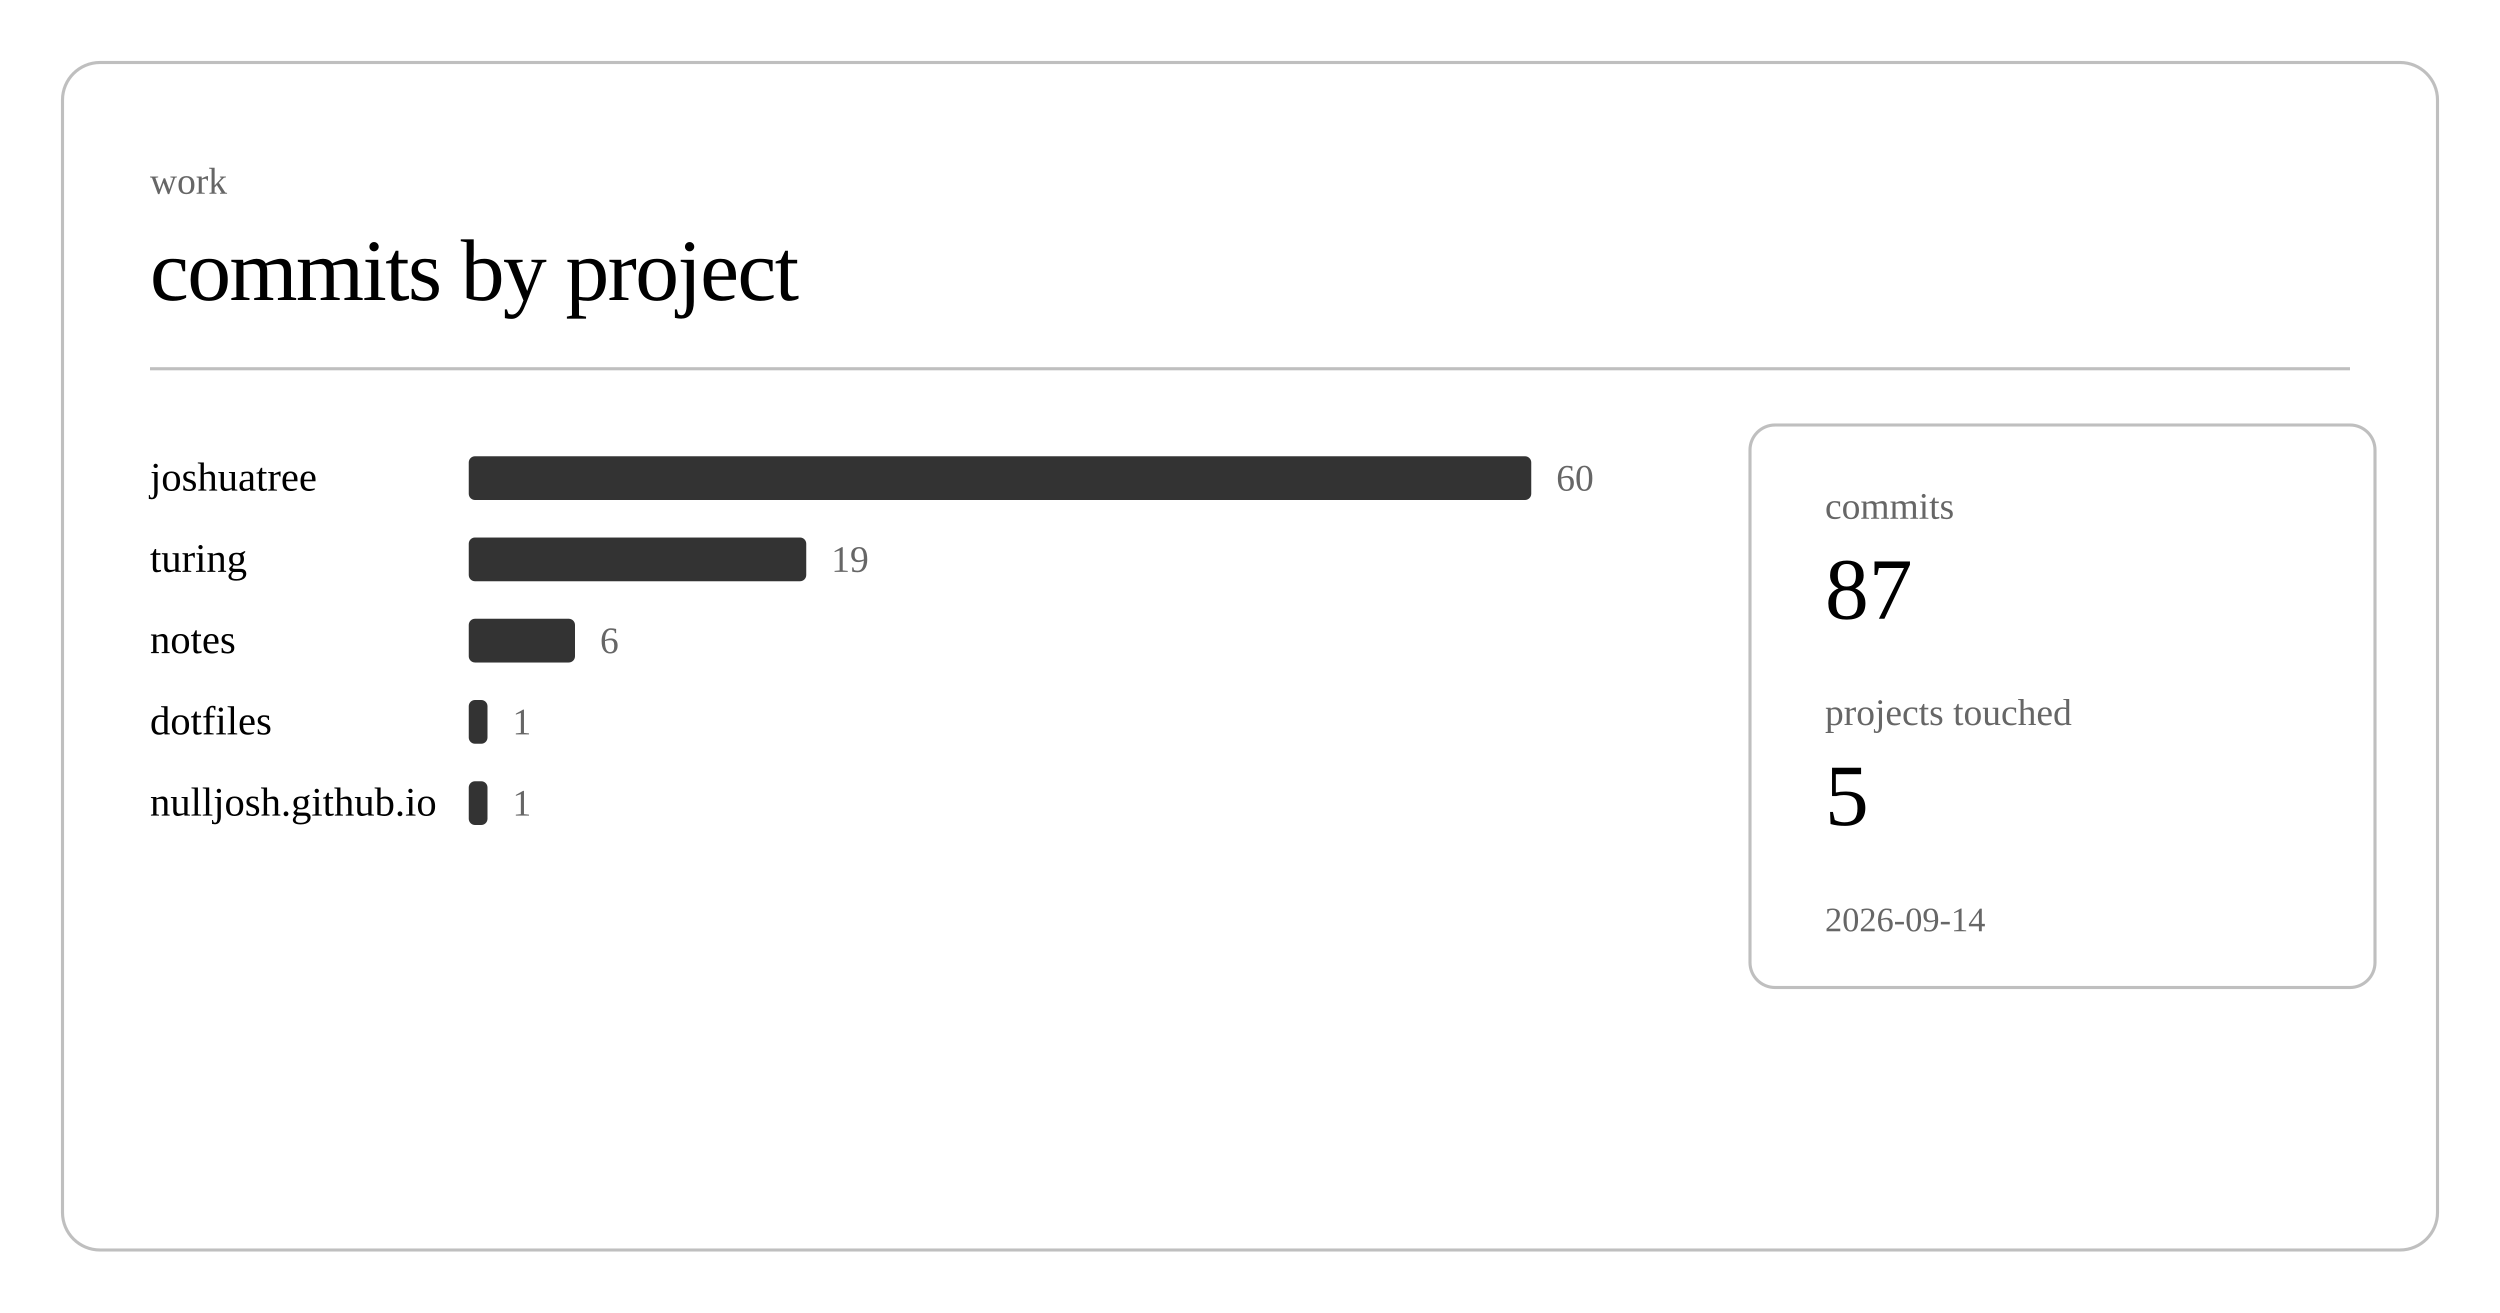
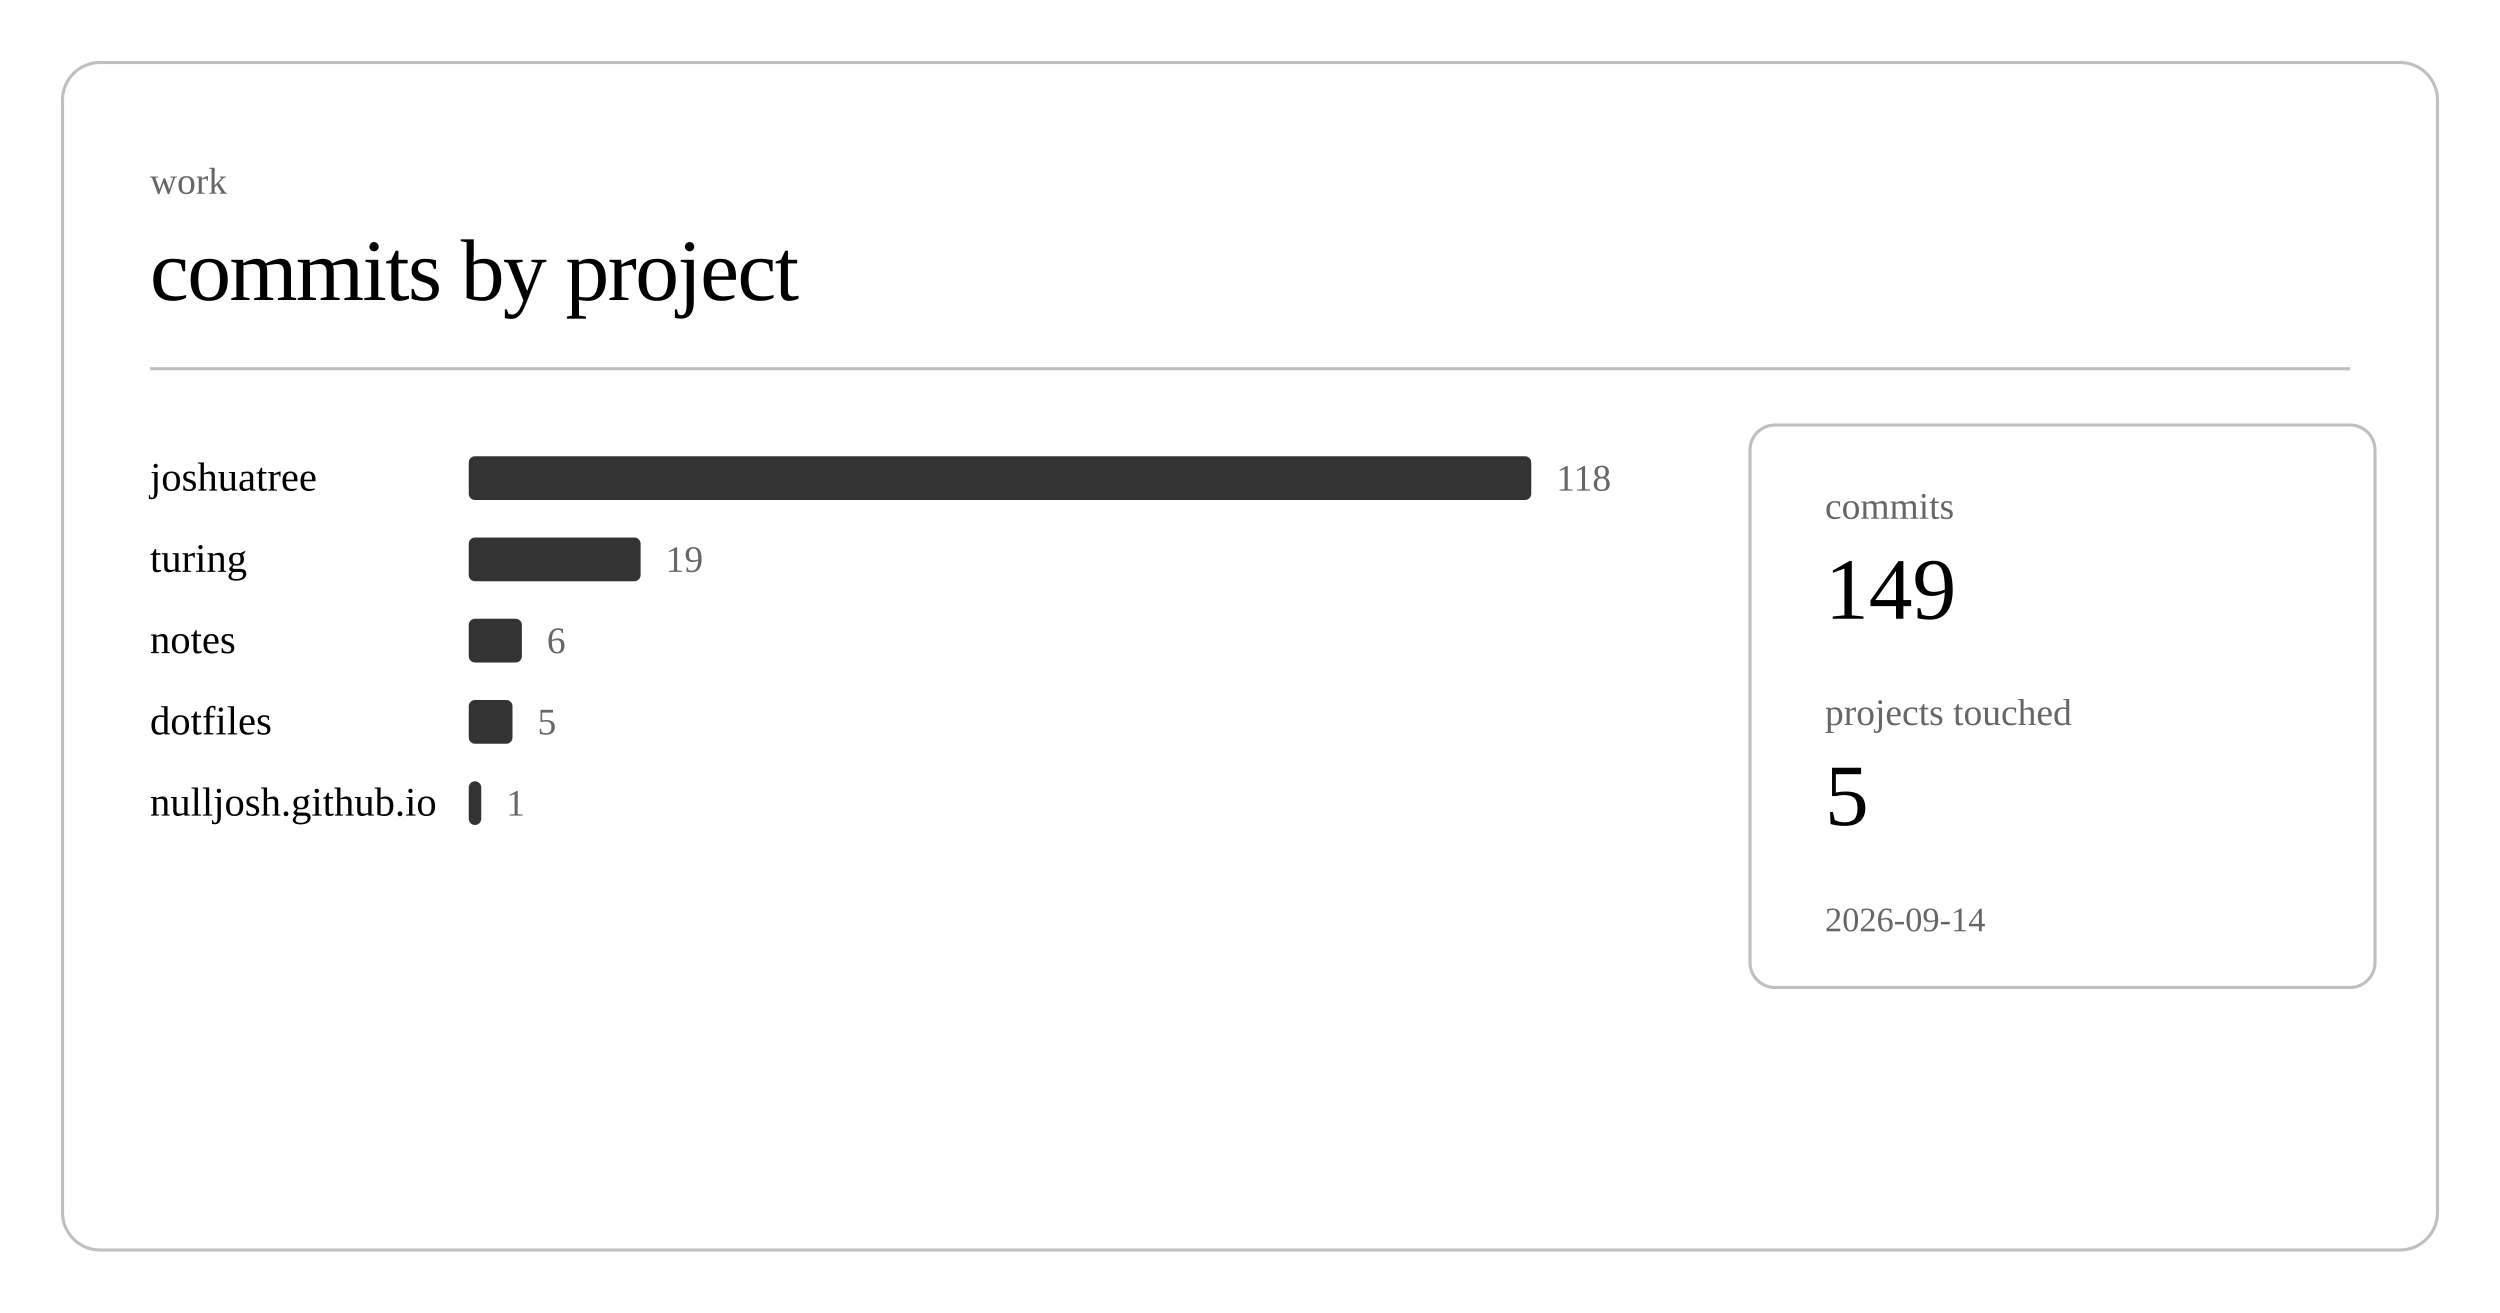
<svg xmlns="http://www.w3.org/2000/svg" class="post-header-svg" viewBox="0 0 800 420" width="800" height="420">
  <rect x="20" y="20" width="760" height="380" rx="12" ry="12" fill="none" stroke="currentColor" stroke-width="1" opacity="0.25" />
  <text fill="currentColor" x="48" y="62" font-size="12" opacity="0.6">work</text>
  <text fill="currentColor" x="48" y="96" font-size="28" font-weight="300" letter-spacing="-0.5">commits by project</text>
  <line stroke="currentColor" x1="48" y1="118" x2="752" y2="118" stroke-width="1" opacity="0.25" />
  <a href="https://github.com/nulljosh/joshuatree">
    <text fill="currentColor" x="48" y="157" font-size="13">joshuatree</text>
  </a>
  <rect x="150" y="146" width="340" height="14" rx="2" fill="currentColor" opacity="0.8" />
-   <text fill="currentColor" x="498" y="157" font-size="12" opacity="0.6">60</text>
+   <text fill="currentColor" x="498" y="157" font-size="12" opacity="0.6">118</text>
  <a href="https://github.com/nulljosh/turing">
    <text fill="currentColor" x="48" y="183" font-size="13">turing</text>
  </a>
-   <rect x="150" y="172" width="108" height="14" rx="2" fill="currentColor" opacity="0.8" />
-   <text fill="currentColor" x="266" y="183" font-size="12" opacity="0.6">19</text>
+   <rect x="150" y="172" width="55" height="14" rx="2" fill="currentColor" opacity="0.8" />
+   <text fill="currentColor" x="213" y="183" font-size="12" opacity="0.6">19</text>
  <a href="https://github.com/nulljosh/notes">
    <text fill="currentColor" x="48" y="209" font-size="13">notes</text>
  </a>
-   <rect x="150" y="198" width="34" height="14" rx="2" fill="currentColor" opacity="0.8" />
-   <text fill="currentColor" x="192" y="209" font-size="12" opacity="0.6">6</text>
+   <rect x="150" y="198" width="17" height="14" rx="2" fill="currentColor" opacity="0.8" />
+   <text fill="currentColor" x="175" y="209" font-size="12" opacity="0.6">6</text>
  <a href="https://github.com/nulljosh/dotfiles">
    <text fill="currentColor" x="48" y="235" font-size="13">dotfiles</text>
  </a>
-   <rect x="150" y="224" width="6" height="14" rx="2" fill="currentColor" opacity="0.8" />
-   <text fill="currentColor" x="164" y="235" font-size="12" opacity="0.6">1</text>
+   <rect x="150" y="224" width="14" height="14" rx="2" fill="currentColor" opacity="0.8" />
+   <text fill="currentColor" x="172" y="235" font-size="12" opacity="0.6">5</text>
  <a href="https://github.com/nulljosh/nulljosh.github.io">
    <text fill="currentColor" x="48" y="261" font-size="13">nulljosh.github.io</text>
  </a>
-   <rect x="150" y="250" width="6" height="14" rx="2" fill="currentColor" opacity="0.8" />
-   <text fill="currentColor" x="164" y="261" font-size="12" opacity="0.6">1</text>
+   <rect x="150" y="250" width="4" height="14" rx="2" fill="currentColor" opacity="0.8" />
+   <text fill="currentColor" x="162" y="261" font-size="12" opacity="0.6">1</text>
  <rect x="560" y="136" width="200" height="180" rx="8" ry="8" fill="none" stroke="currentColor" stroke-width="1" opacity="0.25" />
  <text fill="currentColor" x="584" y="166" font-size="12" opacity="0.6">commits</text>
-   <text fill="currentColor" x="584" y="198" font-size="28" font-weight="500">87</text>
+   <text fill="currentColor" x="584" y="198" font-size="28" font-weight="500">149</text>
  <text fill="currentColor" x="584" y="232" font-size="12" opacity="0.6">projects touched</text>
  <text fill="currentColor" x="584" y="264" font-size="28" font-weight="500">5</text>
  <text fill="currentColor" x="584" y="298" font-size="11" opacity="0.6">2026-09-14</text>
</svg>
